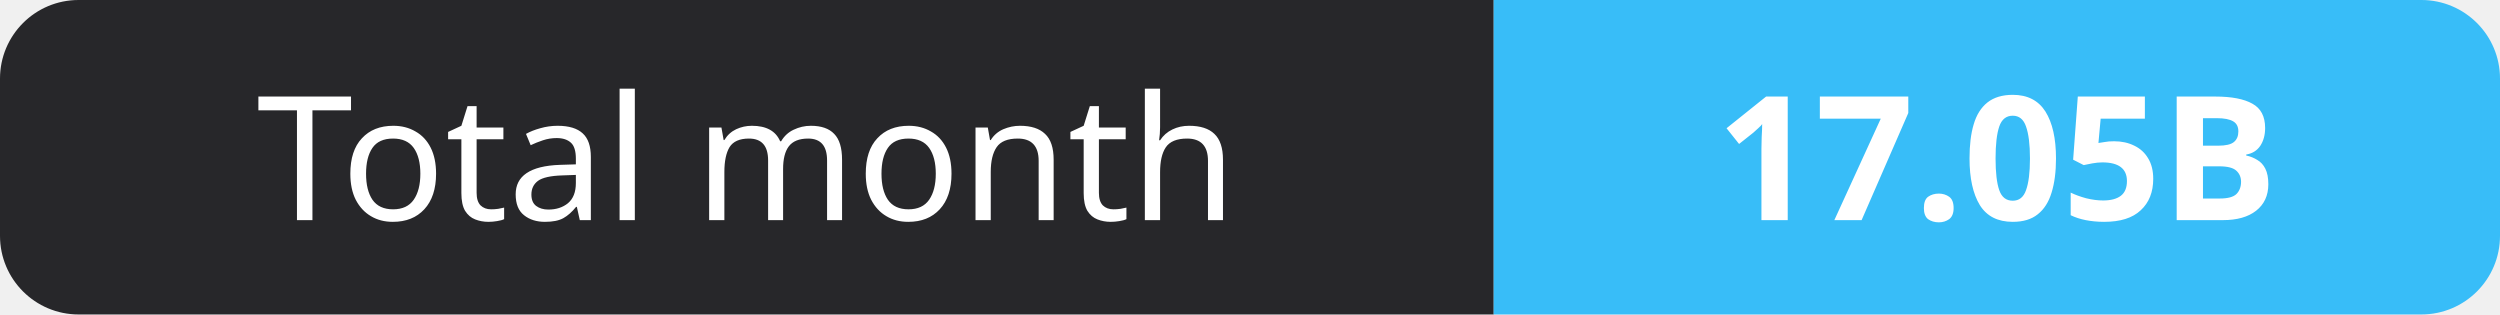
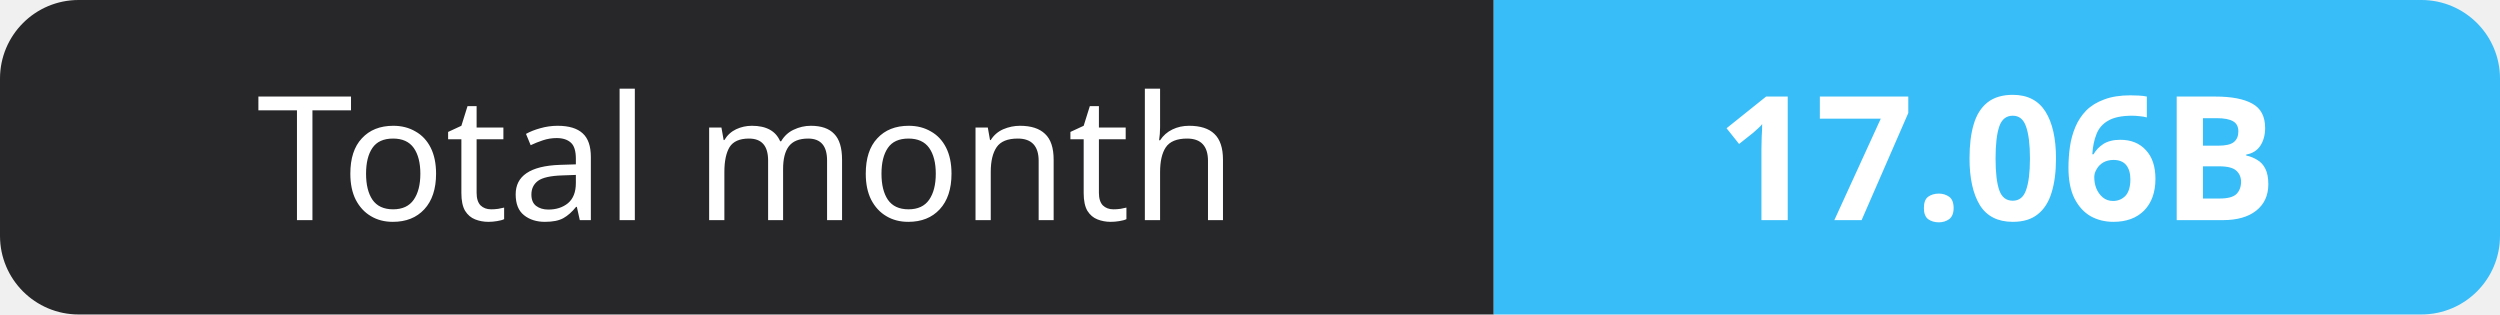
- <svg xmlns="http://www.w3.org/2000/svg" width="159" height="20" role="img" aria-label="Total month: 17.05B">
+ <svg xmlns="http://www.w3.org/2000/svg" width="159" height="20" role="img" aria-label="Total month: 17.06B">
  <clipPath id="r">
    <rect width="159" height="20" rx="5" fill="#fff" />
  </clipPath>
  <g clip-path="url(#r)">
    <rect width="95" height="20" fill="#27272a" />
    <rect x="95" width="64" height="20" fill="#38bdf8" />
  </g>
  <g fill="#fff" text-anchor="middle" font-family="Verdana,Geneva,sans-serif" font-size="11">
    <text x="47.5" y="14">Total month</text>
-     <text x="127.0" y="14" font-weight="700">17.05B</text>
+     <text x="127.0" y="14" font-weight="700">17.06B</text>
  </g>
</svg>
